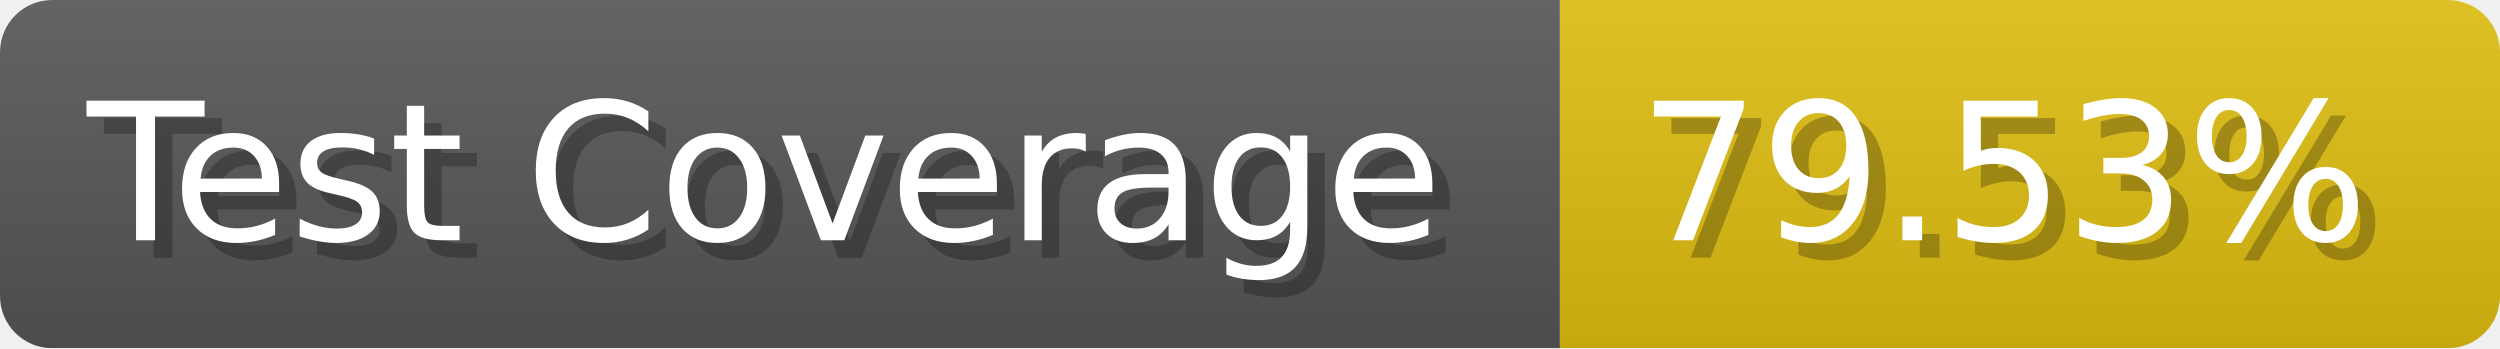
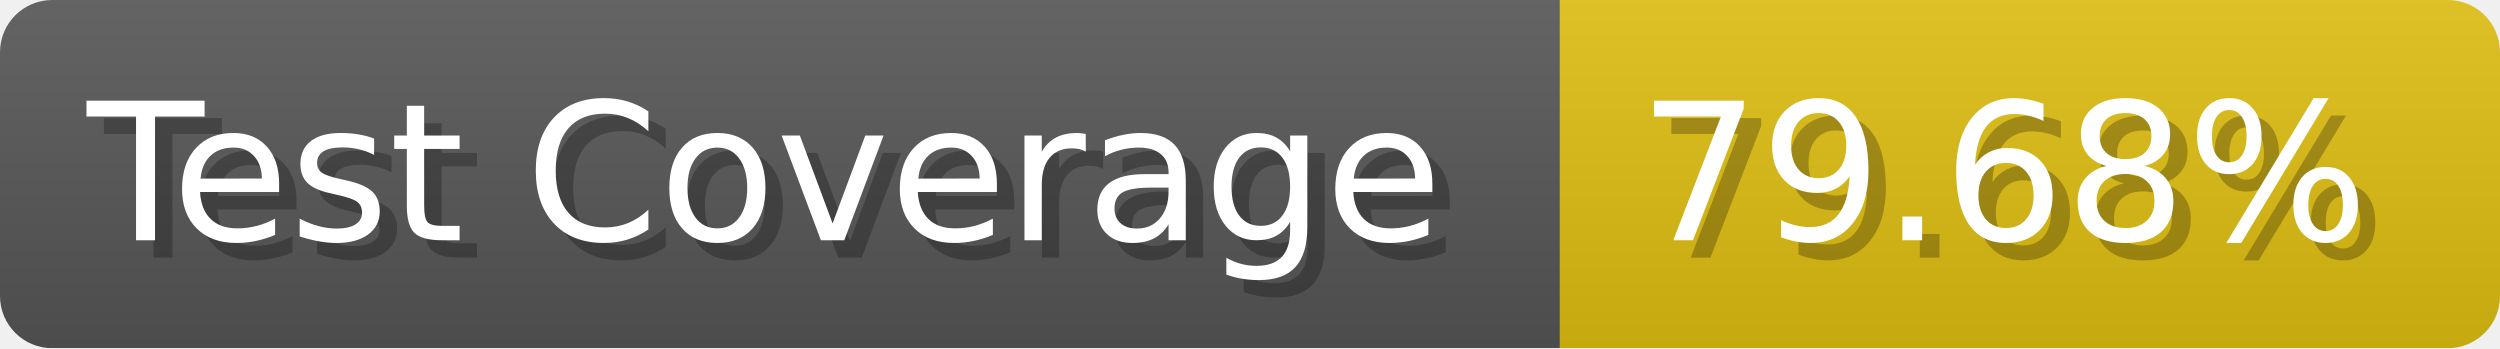
- <svg xmlns="http://www.w3.org/2000/svg" width="143.6" height="20" viewBox="0 0 1436 200" role="img" aria-label="Test Coverage: 79.53%">
+ <svg xmlns="http://www.w3.org/2000/svg" width="143.6" height="20" viewBox="0 0 1436 200" role="img" aria-label="Test Coverage: 79.68%">
  <linearGradient id="a" x2="0" y2="100%">
    <stop offset="0" stop-opacity=".1" stop-color="#EEE" />
    <stop offset="1" stop-opacity=".1" />
  </linearGradient>
  <mask id="m">
    <rect width="1436" height="200" rx="30" fill="#FFF" />
  </mask>
  <g mask="url(#m)">
    <rect width="896" height="200" fill="#555" />
    <rect width="540" height="200" fill="#DB1" x="896" />
    <rect width="1436" height="200" fill="url(#a)" />
  </g>
  <g aria-hidden="true" fill="#fff" text-anchor="start" font-family="Verdana,DejaVu Sans,sans-serif" font-size="110">
    <text x="60" y="148" textLength="796" fill="#000" opacity="0.25">Test Coverage</text>
    <text x="50" y="138" textLength="796">Test Coverage</text>
-     <text x="951" y="148" textLength="440" fill="#000" opacity="0.25">79.53%</text>
-     <text x="941" y="138" textLength="440">79.53%</text>
+     <text x="951" y="148" textLength="440" fill="#000" opacity="0.25">79.68%</text>
+     <text x="941" y="138" textLength="440">79.68%</text>
  </g>
</svg>
